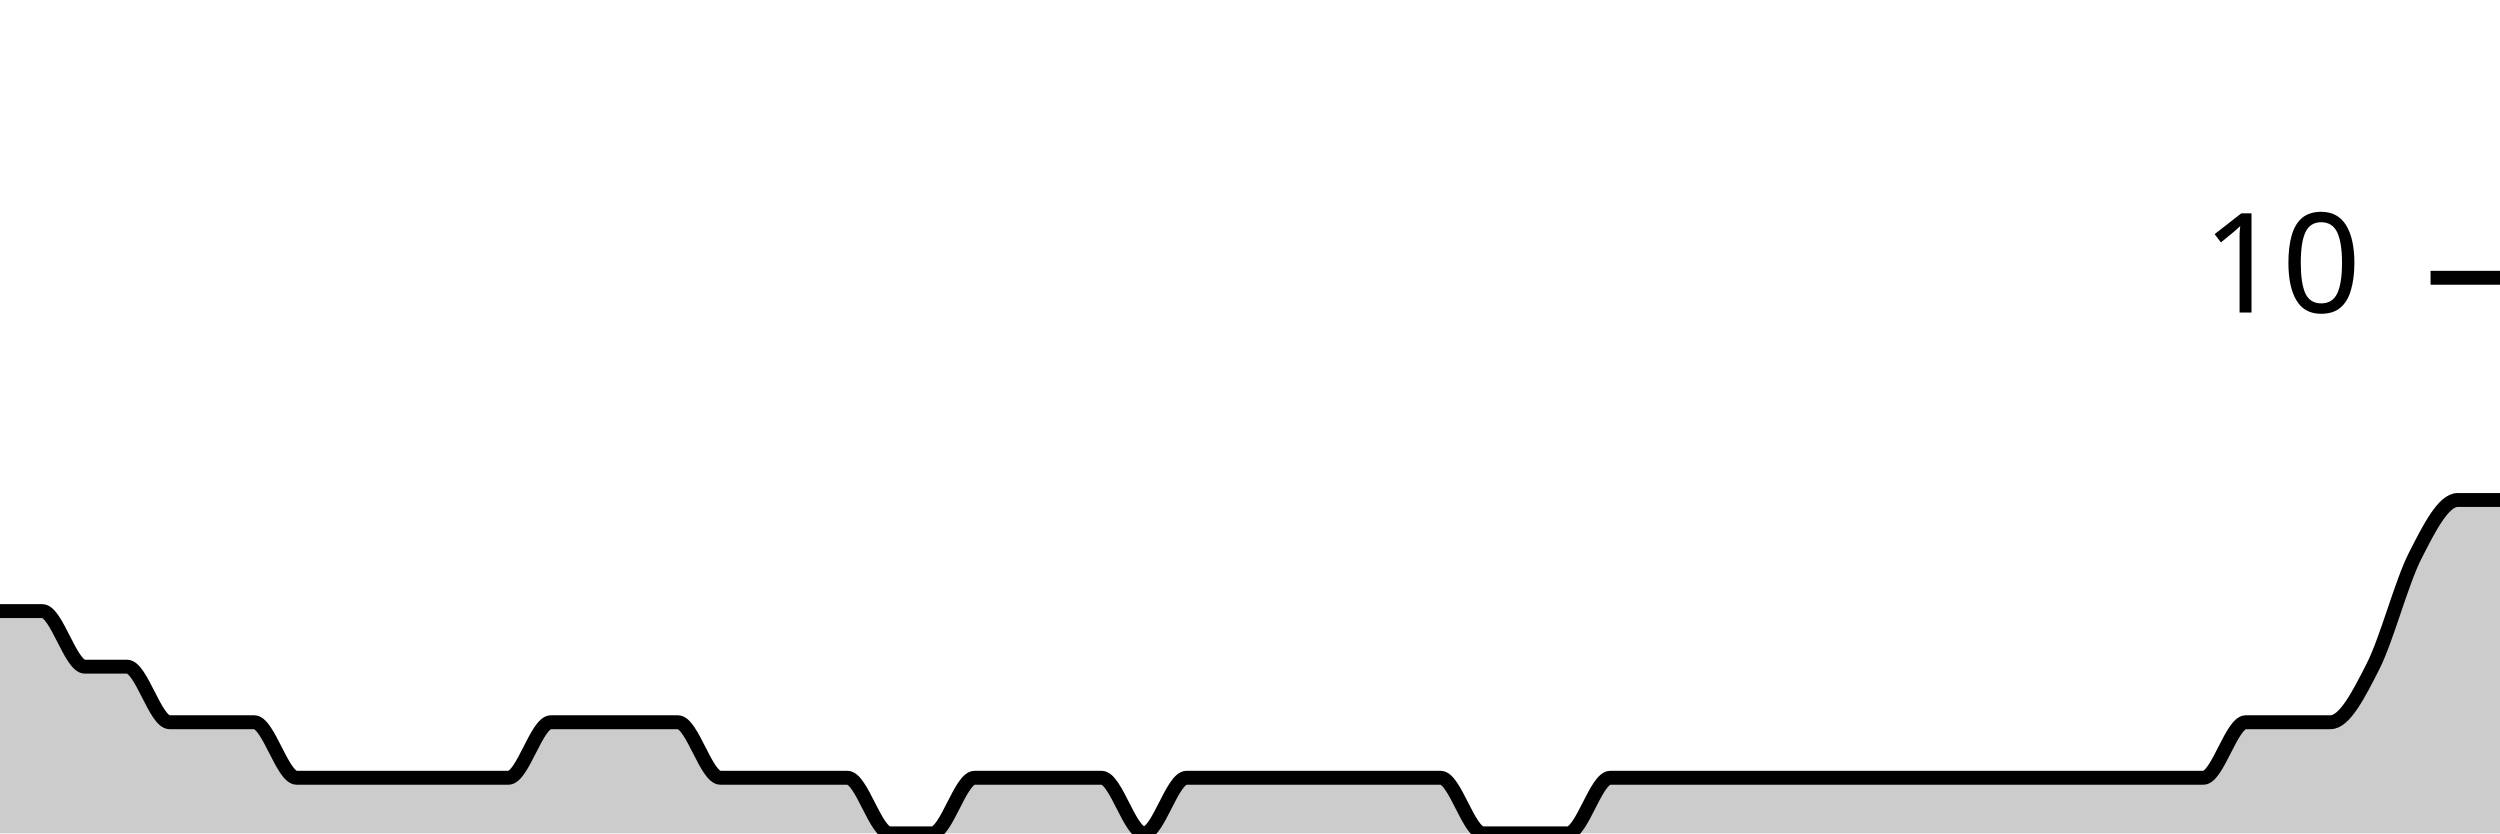
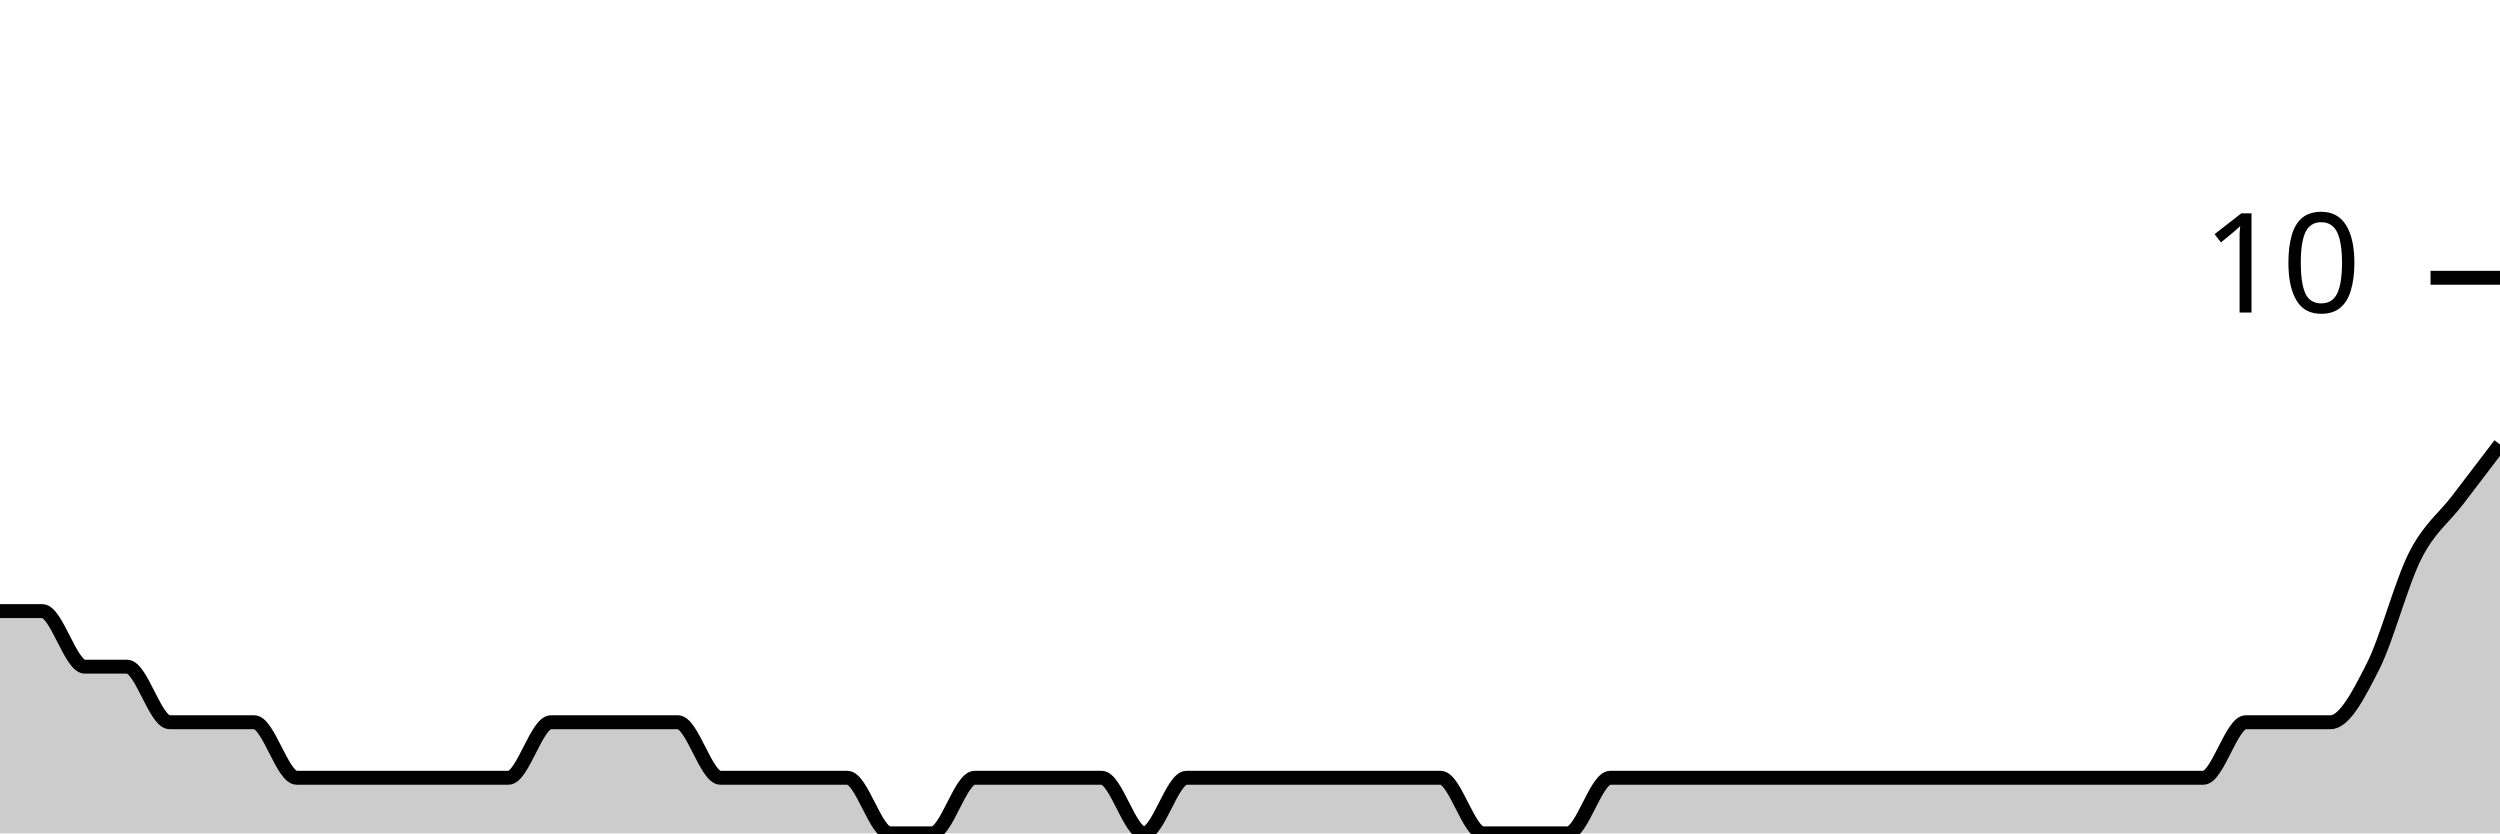
<svg xmlns="http://www.w3.org/2000/svg" viewBox="0 0 180 60">
  <g transform="translate(0,20)">
-     <path class="area" fill="rgba(0, 0, 0, 0.2)" d="M0,24C1.017,24,2.034,24,3.051,24C4.068,24,5.085,28,6.102,28C7.119,28,8.136,28,9.153,28C10.169,28,11.186,32,12.203,32C13.22,32,14.237,32,15.254,32C16.271,32,17.288,32,18.305,32C19.322,32,20.339,36,21.356,36C22.373,36,23.39,36,24.407,36C25.424,36,26.441,36,27.458,36C28.475,36,29.492,36,30.508,36C31.525,36,32.542,36,33.559,36C34.576,36,35.593,36,36.61,36C37.627,36,38.644,32,39.661,32C40.678,32,41.695,32,42.712,32C43.729,32,44.746,32,45.763,32C46.78,32,47.797,32,48.814,32C49.831,32,50.847,36,51.864,36C52.881,36,53.898,36,54.915,36C55.932,36,56.949,36,57.966,36C58.983,36,60,36,61.017,36C62.034,36,63.051,40,64.068,40C65.085,40,66.102,40,67.119,40C68.136,40,69.153,36,70.169,36C71.186,36,72.203,36,73.22,36C74.237,36,75.254,36,76.271,36C77.288,36,78.305,36,79.322,36C80.339,36,81.356,40,82.373,40C83.39,40,84.407,36,85.424,36C86.441,36,87.458,36,88.475,36C89.492,36,90.508,36,91.525,36C92.542,36,93.559,36,94.576,36C95.593,36,96.61,36,97.627,36C98.644,36,99.661,36,100.678,36C101.695,36,102.712,36,103.729,36C104.746,36,105.763,40,106.78,40C107.797,40,108.814,40,109.831,40C110.847,40,111.864,40,112.881,40C113.898,40,114.915,36,115.932,36C116.949,36,117.966,36,118.983,36C120,36,121.017,36,122.034,36C123.051,36,124.068,36,125.085,36C126.102,36,127.119,36,128.136,36C129.153,36,130.169,36,131.186,36C132.203,36,133.22,36,134.237,36C135.254,36,136.271,36,137.288,36C138.305,36,139.322,36,140.339,36C141.356,36,142.373,36,143.39,36C144.407,36,145.424,36,146.441,36C147.458,36,148.475,36,149.492,36C150.508,36,151.525,36,152.542,36C153.559,36,154.576,36,155.593,36C156.61,36,157.627,36,158.644,36C159.661,36,160.678,32,161.695,32C162.712,32,163.729,32,164.746,32C165.763,32,166.78,32,167.797,32C168.814,32,169.831,30,170.847,28C171.864,26,172.881,22,173.898,20C174.915,18,175.932,16,176.949,16C177.966,16,178.983,16,180,16L180,40C178.983,40,177.966,40,176.949,40C175.932,40,174.915,40,173.898,40C172.881,40,171.864,40,170.847,40C169.831,40,168.814,40,167.797,40C166.78,40,165.763,40,164.746,40C163.729,40,162.712,40,161.695,40C160.678,40,159.661,40,158.644,40C157.627,40,156.61,40,155.593,40C154.576,40,153.559,40,152.542,40C151.525,40,150.508,40,149.492,40C148.475,40,147.458,40,146.441,40C145.424,40,144.407,40,143.39,40C142.373,40,141.356,40,140.339,40C139.322,40,138.305,40,137.288,40C136.271,40,135.254,40,134.237,40C133.22,40,132.203,40,131.186,40C130.169,40,129.153,40,128.136,40C127.119,40,126.102,40,125.085,40C124.068,40,123.051,40,122.034,40C121.017,40,120,40,118.983,40C117.966,40,116.949,40,115.932,40C114.915,40,113.898,40,112.881,40C111.864,40,110.847,40,109.831,40C108.814,40,107.797,40,106.78,40C105.763,40,104.746,40,103.729,40C102.712,40,101.695,40,100.678,40C99.661,40,98.644,40,97.627,40C96.61,40,95.593,40,94.576,40C93.559,40,92.542,40,91.525,40C90.508,40,89.492,40,88.475,40C87.458,40,86.441,40,85.424,40C84.407,40,83.39,40,82.373,40C81.356,40,80.339,40,79.322,40C78.305,40,77.288,40,76.271,40C75.254,40,74.237,40,73.22,40C72.203,40,71.186,40,70.169,40C69.153,40,68.136,40,67.119,40C66.102,40,65.085,40,64.068,40C63.051,40,62.034,40,61.017,40C60,40,58.983,40,57.966,40C56.949,40,55.932,40,54.915,40C53.898,40,52.881,40,51.864,40C50.847,40,49.831,40,48.814,40C47.797,40,46.78,40,45.763,40C44.746,40,43.729,40,42.712,40C41.695,40,40.678,40,39.661,40C38.644,40,37.627,40,36.61,40C35.593,40,34.576,40,33.559,40C32.542,40,31.525,40,30.508,40C29.492,40,28.475,40,27.458,40C26.441,40,25.424,40,24.407,40C23.39,40,22.373,40,21.356,40C20.339,40,19.322,40,18.305,40C17.288,40,16.271,40,15.254,40C14.237,40,13.22,40,12.203,40C11.186,40,10.169,40,9.153,40C8.136,40,7.119,40,6.102,40C5.085,40,4.068,40,3.051,40C2.034,40,1.017,40,0,40Z" />
-     <path class="line" stroke="black" fill="none" d="M0,24C1.017,24,2.034,24,3.051,24C4.068,24,5.085,28,6.102,28C7.119,28,8.136,28,9.153,28C10.169,28,11.186,32,12.203,32C13.22,32,14.237,32,15.254,32C16.271,32,17.288,32,18.305,32C19.322,32,20.339,36,21.356,36C22.373,36,23.39,36,24.407,36C25.424,36,26.441,36,27.458,36C28.475,36,29.492,36,30.508,36C31.525,36,32.542,36,33.559,36C34.576,36,35.593,36,36.61,36C37.627,36,38.644,32,39.661,32C40.678,32,41.695,32,42.712,32C43.729,32,44.746,32,45.763,32C46.78,32,47.797,32,48.814,32C49.831,32,50.847,36,51.864,36C52.881,36,53.898,36,54.915,36C55.932,36,56.949,36,57.966,36C58.983,36,60,36,61.017,36C62.034,36,63.051,40,64.068,40C65.085,40,66.102,40,67.119,40C68.136,40,69.153,36,70.169,36C71.186,36,72.203,36,73.22,36C74.237,36,75.254,36,76.271,36C77.288,36,78.305,36,79.322,36C80.339,36,81.356,40,82.373,40C83.39,40,84.407,36,85.424,36C86.441,36,87.458,36,88.475,36C89.492,36,90.508,36,91.525,36C92.542,36,93.559,36,94.576,36C95.593,36,96.61,36,97.627,36C98.644,36,99.661,36,100.678,36C101.695,36,102.712,36,103.729,36C104.746,36,105.763,40,106.78,40C107.797,40,108.814,40,109.831,40C110.847,40,111.864,40,112.881,40C113.898,40,114.915,36,115.932,36C116.949,36,117.966,36,118.983,36C120,36,121.017,36,122.034,36C123.051,36,124.068,36,125.085,36C126.102,36,127.119,36,128.136,36C129.153,36,130.169,36,131.186,36C132.203,36,133.22,36,134.237,36C135.254,36,136.271,36,137.288,36C138.305,36,139.322,36,140.339,36C141.356,36,142.373,36,143.39,36C144.407,36,145.424,36,146.441,36C147.458,36,148.475,36,149.492,36C150.508,36,151.525,36,152.542,36C153.559,36,154.576,36,155.593,36C156.61,36,157.627,36,158.644,36C159.661,36,160.678,32,161.695,32C162.712,32,163.729,32,164.746,32C165.763,32,166.78,32,167.797,32C168.814,32,169.831,30,170.847,28C171.864,26,172.881,22,173.898,20C174.915,18,175.932,16,176.949,16C177.966,16,178.983,16,180,16" />
+     <path class="area" fill="rgba(0, 0, 0, 0.2)" d="M0,24C1.017,24,2.034,24,3.051,24C4.068,24,5.085,28,6.102,28C7.119,28,8.136,28,9.153,28C10.169,28,11.186,32,12.203,32C13.22,32,14.237,32,15.254,32C16.271,32,17.288,32,18.305,32C19.322,32,20.339,36,21.356,36C22.373,36,23.39,36,24.407,36C25.424,36,26.441,36,27.458,36C28.475,36,29.492,36,30.508,36C31.525,36,32.542,36,33.559,36C34.576,36,35.593,36,36.61,36C37.627,36,38.644,32,39.661,32C40.678,32,41.695,32,42.712,32C43.729,32,44.746,32,45.763,32C46.78,32,47.797,32,48.814,32C49.831,32,50.847,36,51.864,36C52.881,36,53.898,36,54.915,36C55.932,36,56.949,36,57.966,36C58.983,36,60,36,61.017,36C62.034,36,63.051,40,64.068,40C65.085,40,66.102,40,67.119,40C68.136,40,69.153,36,70.169,36C71.186,36,72.203,36,73.22,36C74.237,36,75.254,36,76.271,36C77.288,36,78.305,36,79.322,36C80.339,36,81.356,40,82.373,40C83.39,40,84.407,36,85.424,36C86.441,36,87.458,36,88.475,36C89.492,36,90.508,36,91.525,36C92.542,36,93.559,36,94.576,36C95.593,36,96.61,36,97.627,36C98.644,36,99.661,36,100.678,36C101.695,36,102.712,36,103.729,36C104.746,36,105.763,40,106.78,40C107.797,40,108.814,40,109.831,40C110.847,40,111.864,40,112.881,40C113.898,40,114.915,36,115.932,36C116.949,36,117.966,36,118.983,36C120,36,121.017,36,122.034,36C123.051,36,124.068,36,125.085,36C126.102,36,127.119,36,128.136,36C129.153,36,130.169,36,131.186,36C132.203,36,133.22,36,134.237,36C135.254,36,136.271,36,137.288,36C138.305,36,139.322,36,140.339,36C141.356,36,142.373,36,143.39,36C144.407,36,145.424,36,146.441,36C147.458,36,148.475,36,149.492,36C150.508,36,151.525,36,152.542,36C153.559,36,154.576,36,155.593,36C156.61,36,157.627,36,158.644,36C159.661,36,160.678,32,161.695,32C162.712,32,163.729,32,164.746,32C165.763,32,166.78,32,167.797,32C168.814,32,169.831,30,170.847,28C171.864,26,172.881,22,173.898,20C174.915,18,175.932,17.333,176.949,16C177.966,14.667,178.983,13.333,180,12L180,40C178.983,40,177.966,40,176.949,40C175.932,40,174.915,40,173.898,40C172.881,40,171.864,40,170.847,40C169.831,40,168.814,40,167.797,40C166.78,40,165.763,40,164.746,40C163.729,40,162.712,40,161.695,40C160.678,40,159.661,40,158.644,40C157.627,40,156.61,40,155.593,40C154.576,40,153.559,40,152.542,40C151.525,40,150.508,40,149.492,40C148.475,40,147.458,40,146.441,40C145.424,40,144.407,40,143.39,40C142.373,40,141.356,40,140.339,40C139.322,40,138.305,40,137.288,40C136.271,40,135.254,40,134.237,40C133.22,40,132.203,40,131.186,40C130.169,40,129.153,40,128.136,40C127.119,40,126.102,40,125.085,40C124.068,40,123.051,40,122.034,40C121.017,40,120,40,118.983,40C117.966,40,116.949,40,115.932,40C114.915,40,113.898,40,112.881,40C111.864,40,110.847,40,109.831,40C108.814,40,107.797,40,106.78,40C105.763,40,104.746,40,103.729,40C102.712,40,101.695,40,100.678,40C99.661,40,98.644,40,97.627,40C96.61,40,95.593,40,94.576,40C93.559,40,92.542,40,91.525,40C90.508,40,89.492,40,88.475,40C87.458,40,86.441,40,85.424,40C84.407,40,83.39,40,82.373,40C81.356,40,80.339,40,79.322,40C78.305,40,77.288,40,76.271,40C75.254,40,74.237,40,73.22,40C72.203,40,71.186,40,70.169,40C69.153,40,68.136,40,67.119,40C66.102,40,65.085,40,64.068,40C63.051,40,62.034,40,61.017,40C60,40,58.983,40,57.966,40C56.949,40,55.932,40,54.915,40C53.898,40,52.881,40,51.864,40C50.847,40,49.831,40,48.814,40C47.797,40,46.78,40,45.763,40C44.746,40,43.729,40,42.712,40C41.695,40,40.678,40,39.661,40C38.644,40,37.627,40,36.61,40C35.593,40,34.576,40,33.559,40C32.542,40,31.525,40,30.508,40C29.492,40,28.475,40,27.458,40C26.441,40,25.424,40,24.407,40C23.39,40,22.373,40,21.356,40C20.339,40,19.322,40,18.305,40C17.288,40,16.271,40,15.254,40C14.237,40,13.22,40,12.203,40C11.186,40,10.169,40,9.153,40C8.136,40,7.119,40,6.102,40C5.085,40,4.068,40,3.051,40C2.034,40,1.017,40,0,40Z" />
+     <path class="line" stroke="black" fill="none" d="M0,24C1.017,24,2.034,24,3.051,24C4.068,24,5.085,28,6.102,28C7.119,28,8.136,28,9.153,28C10.169,28,11.186,32,12.203,32C13.22,32,14.237,32,15.254,32C16.271,32,17.288,32,18.305,32C19.322,32,20.339,36,21.356,36C22.373,36,23.39,36,24.407,36C25.424,36,26.441,36,27.458,36C28.475,36,29.492,36,30.508,36C31.525,36,32.542,36,33.559,36C34.576,36,35.593,36,36.61,36C37.627,36,38.644,32,39.661,32C40.678,32,41.695,32,42.712,32C43.729,32,44.746,32,45.763,32C46.78,32,47.797,32,48.814,32C49.831,32,50.847,36,51.864,36C52.881,36,53.898,36,54.915,36C55.932,36,56.949,36,57.966,36C58.983,36,60,36,61.017,36C62.034,36,63.051,40,64.068,40C65.085,40,66.102,40,67.119,40C68.136,40,69.153,36,70.169,36C71.186,36,72.203,36,73.22,36C74.237,36,75.254,36,76.271,36C77.288,36,78.305,36,79.322,36C80.339,36,81.356,40,82.373,40C83.39,40,84.407,36,85.424,36C86.441,36,87.458,36,88.475,36C89.492,36,90.508,36,91.525,36C92.542,36,93.559,36,94.576,36C95.593,36,96.61,36,97.627,36C98.644,36,99.661,36,100.678,36C101.695,36,102.712,36,103.729,36C104.746,36,105.763,40,106.78,40C107.797,40,108.814,40,109.831,40C110.847,40,111.864,40,112.881,40C113.898,40,114.915,36,115.932,36C116.949,36,117.966,36,118.983,36C120,36,121.017,36,122.034,36C123.051,36,124.068,36,125.085,36C126.102,36,127.119,36,128.136,36C129.153,36,130.169,36,131.186,36C132.203,36,133.22,36,134.237,36C135.254,36,136.271,36,137.288,36C138.305,36,139.322,36,140.339,36C141.356,36,142.373,36,143.39,36C144.407,36,145.424,36,146.441,36C147.458,36,148.475,36,149.492,36C150.508,36,151.525,36,152.542,36C153.559,36,154.576,36,155.593,36C156.61,36,157.627,36,158.644,36C159.661,36,160.678,32,161.695,32C162.712,32,163.729,32,164.746,32C165.763,32,166.78,32,167.797,32C168.814,32,169.831,30,170.847,28C171.864,26,172.881,22,173.898,20C174.915,18,175.932,17.333,176.949,16C177.966,14.667,178.983,13.333,180,12" />
    <path class="axis-ceiling" stroke-width="1" stroke="black" fill="none" d="M175,0L180,0" />
    <text class="axis-ceiling-label" font-family="sans-serif" text-anchor="end" font-size="10px" x="170" y="2.5">10</text>
  </g>
</svg>
